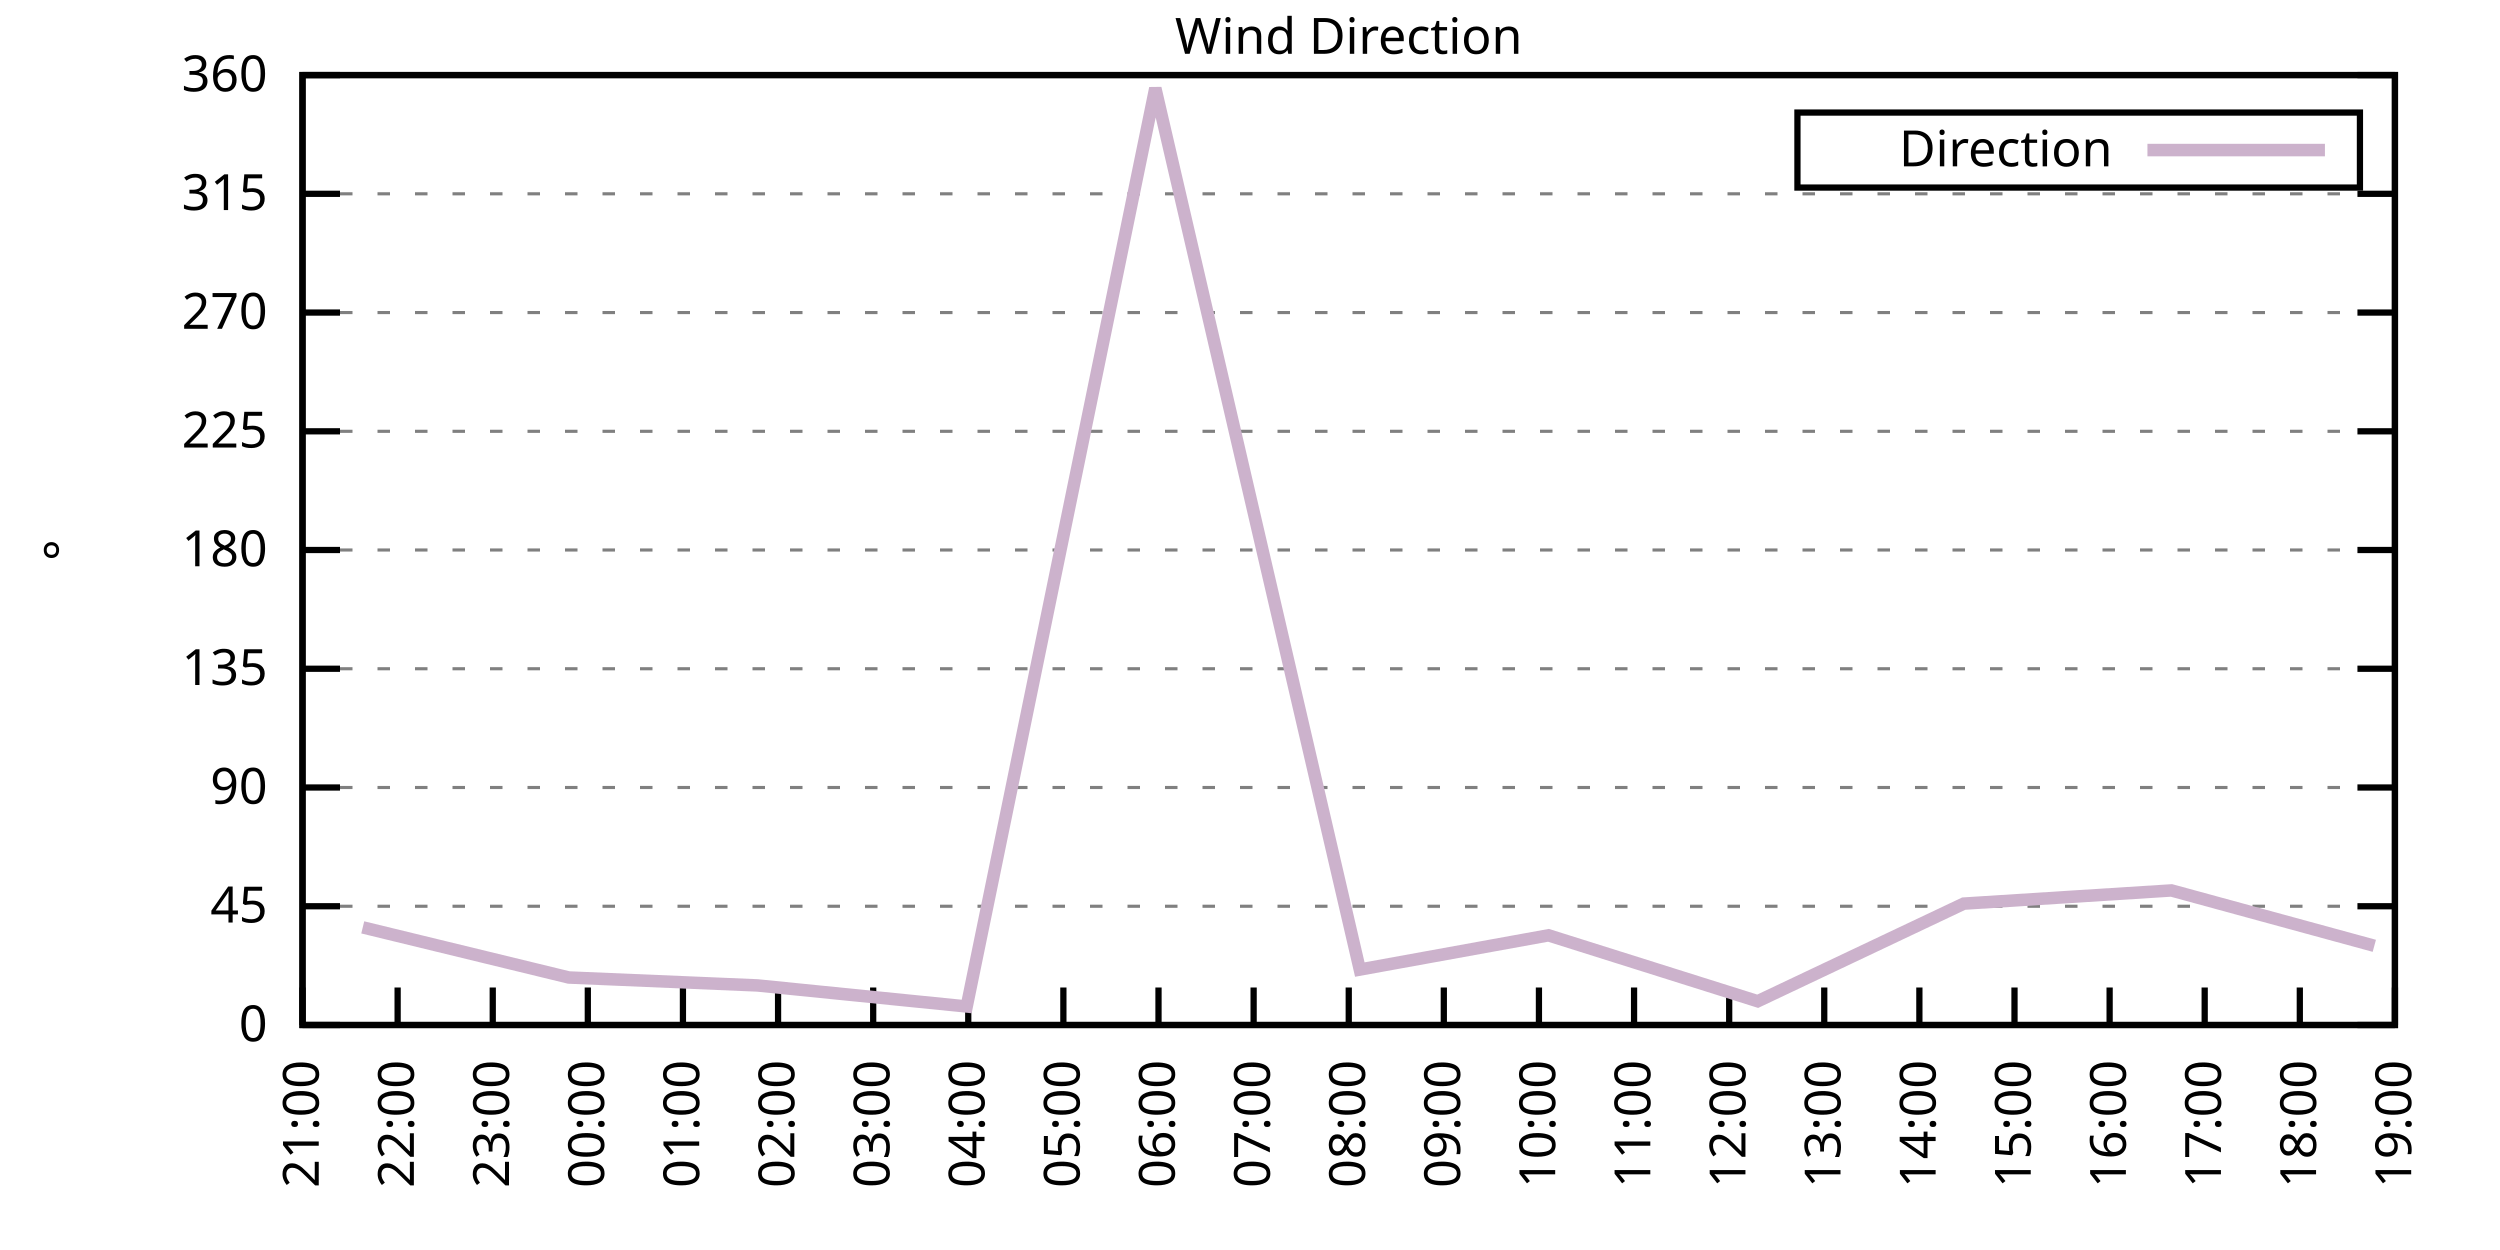
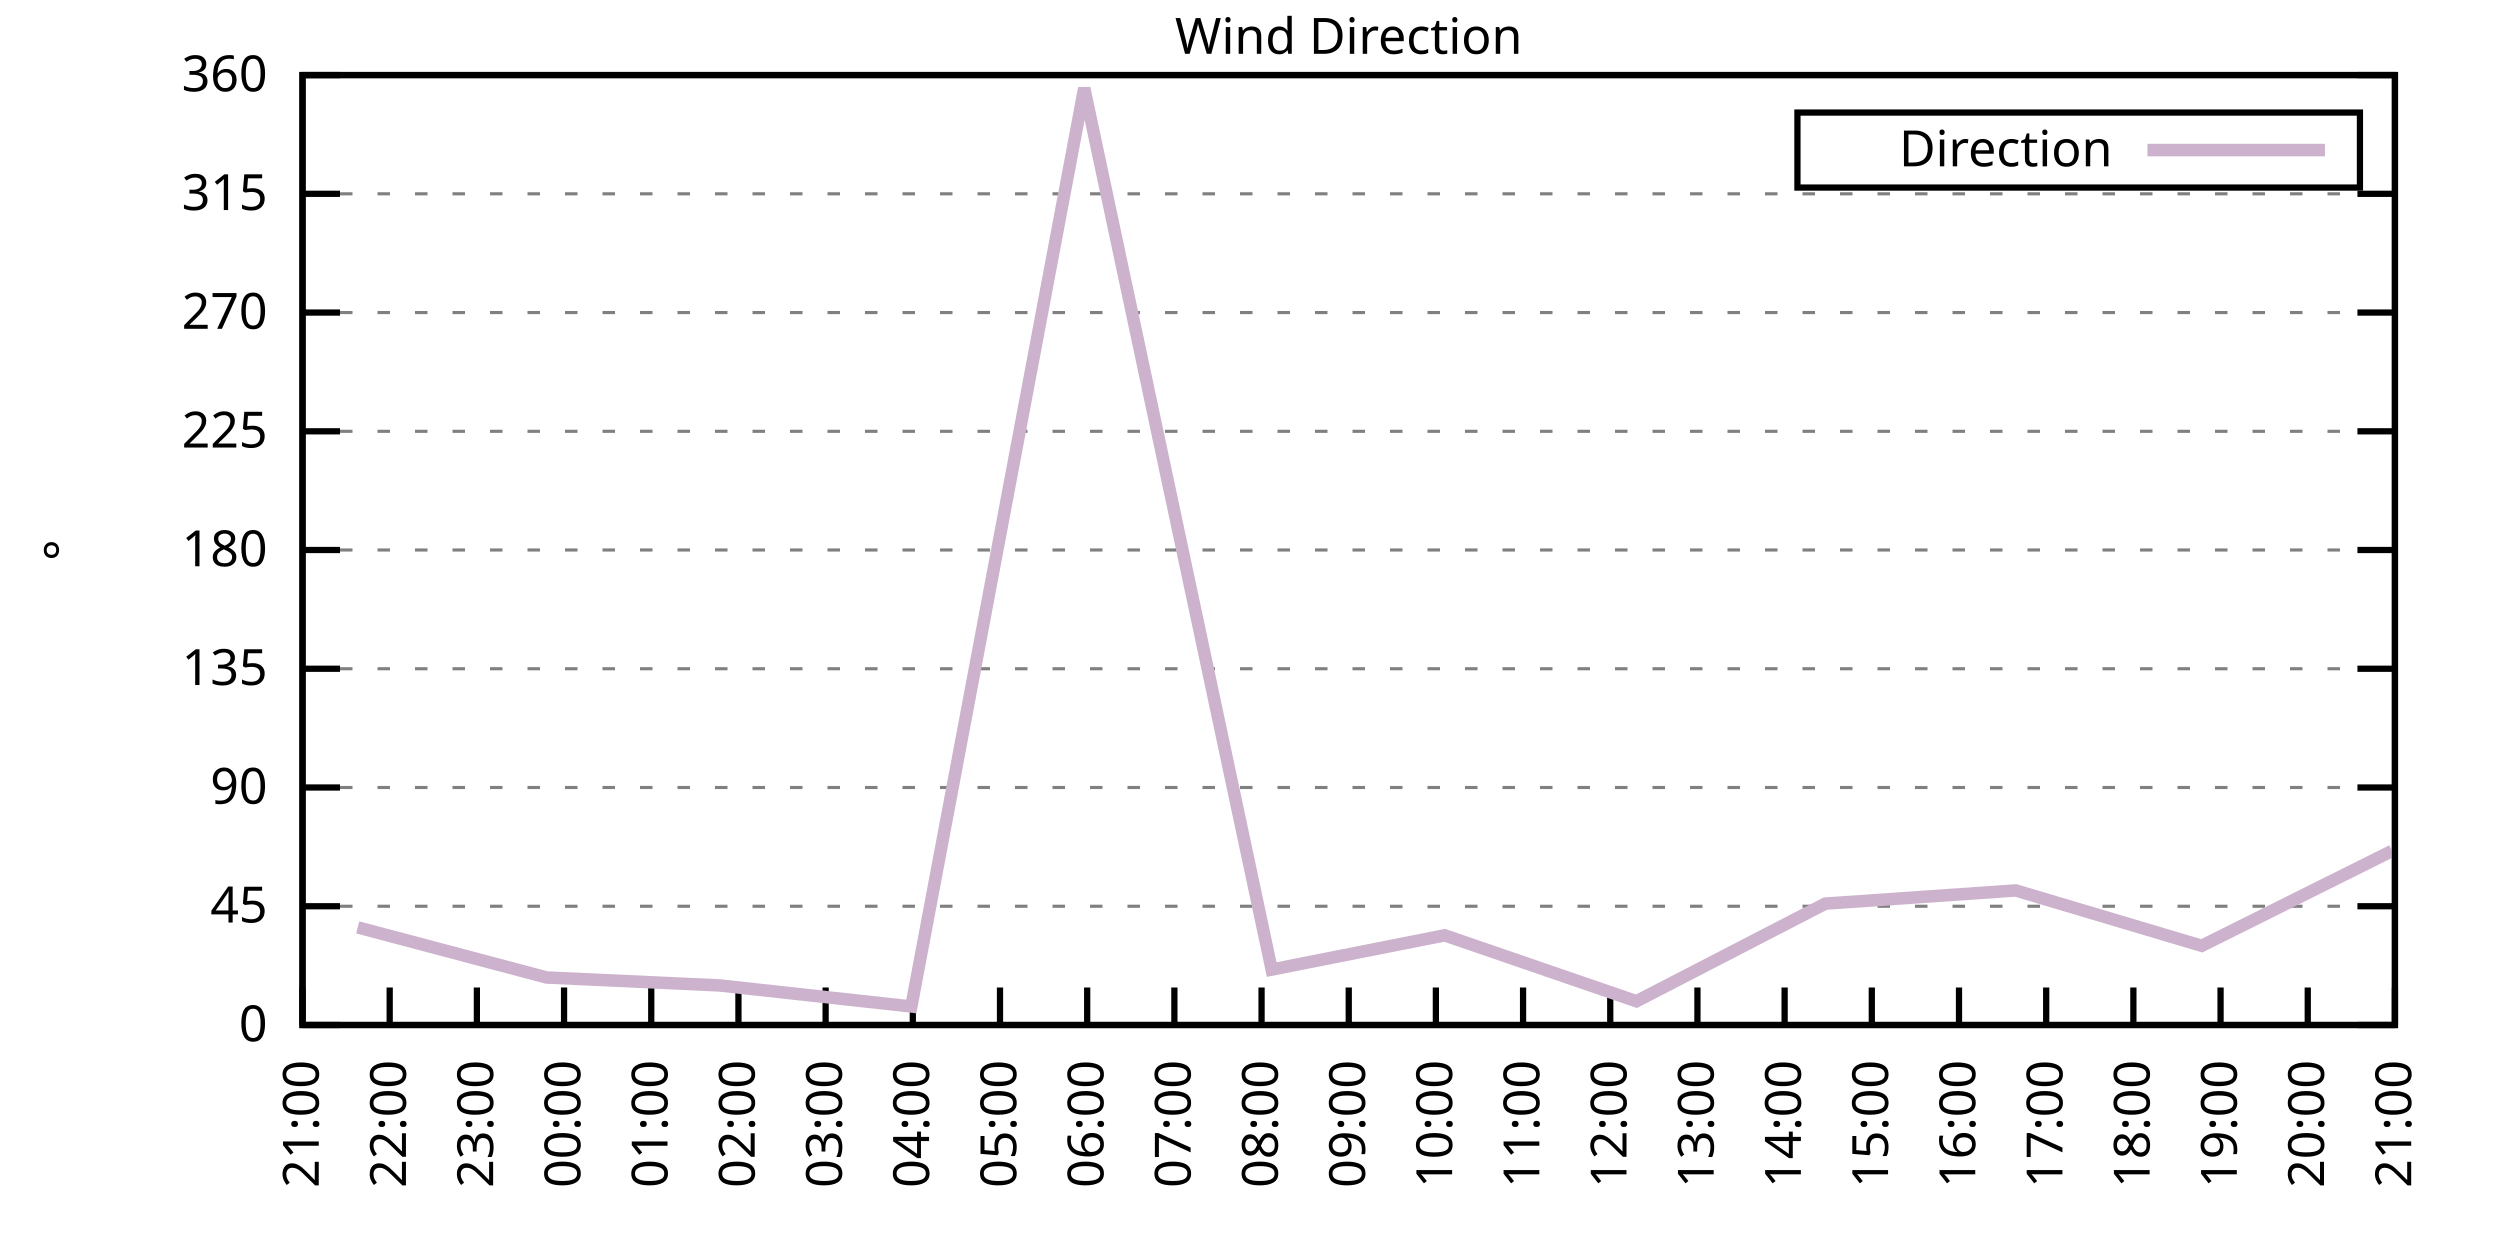
<svg xmlns="http://www.w3.org/2000/svg" xmlns:xlink="http://www.w3.org/1999/xlink" width="400" height="200" viewBox="0 0 400 200">
  <g id="gnuplot_canvas">
    <rect x="0" y="0" width="400" height="200" fill="none" />
    <defs>
      <circle id="gpDot" r="0.5" stroke-width="0.5" stroke="currentColor" />
      <path id="gpPt0" stroke-width="0.333" stroke="currentColor" d="M-1,0 h2 M0,-1 v2" />
      <path id="gpPt1" stroke-width="0.333" stroke="currentColor" d="M-1,-1 L1,1 M1,-1 L-1,1" />
      <path id="gpPt2" stroke-width="0.333" stroke="currentColor" d="M-1,0 L1,0 M0,-1 L0,1 M-1,-1 L1,1 M-1,1 L1,-1" />
      <rect id="gpPt3" stroke-width="0.333" stroke="currentColor" x="-1" y="-1" width="2" height="2" />
      <rect id="gpPt4" stroke-width="0.333" stroke="currentColor" fill="currentColor" x="-1" y="-1" width="2" height="2" />
      <circle id="gpPt5" stroke-width="0.333" stroke="currentColor" cx="0" cy="0" r="1" />
      <use xlink:href="#gpPt5" id="gpPt6" fill="currentColor" stroke="none" />
      <path id="gpPt7" stroke-width="0.333" stroke="currentColor" d="M0,-1.33 L-1.33,0.67 L1.33,0.67 z" />
      <use xlink:href="#gpPt7" id="gpPt8" fill="currentColor" stroke="none" />
      <use xlink:href="#gpPt7" id="gpPt9" stroke="currentColor" transform="rotate(180)" />
      <use xlink:href="#gpPt9" id="gpPt10" fill="currentColor" stroke="none" />
      <use xlink:href="#gpPt3" id="gpPt11" stroke="currentColor" transform="rotate(45)" />
      <use xlink:href="#gpPt11" id="gpPt12" fill="currentColor" stroke="none" />
      <path id="gpPt13" stroke-width="0.333" stroke="currentColor" d="M0,1.330 L1.265,0.411 L0.782,-1.067 L-0.782,-1.076 L-1.265,0.411 z" />
      <use xlink:href="#gpPt13" id="gpPt14" fill="currentColor" stroke="none" />
      <filter id="textbox" filterUnits="objectBoundingBox" x="0" y="0" height="1" width="1">
        <feFlood flood-color="white" flood-opacity="1" result="bgnd" />
        <feComposite in="SourceGraphic" in2="bgnd" operator="atop" />
      </filter>
      <filter id="greybox" filterUnits="objectBoundingBox" x="0" y="0" height="1" width="1">
        <feFlood flood-color="lightgrey" flood-opacity="1" result="grey" />
        <feComposite in="SourceGraphic" in2="grey" operator="atop" />
      </filter>
    </defs>
    <g fill="none" color="white" stroke="currentColor" stroke-width="1.00" stroke-linecap="butt" stroke-linejoin="miter">
</g>
    <g fill="none" color="black" stroke="currentColor" stroke-width="1.00" stroke-linecap="butt" stroke-linejoin="miter">
      <g stroke="none" shape-rendering="crispEdges">
        <polygon fill="rgb(255, 255, 255)" points="48.40,164.00 383.18,164.00 383.18,12.02 48.40,12.02 " />
      </g>
    </g>
    <g fill="none" color="black" stroke="currentColor" stroke-width="1.00" stroke-linecap="butt" stroke-linejoin="miter">
</g>
    <g fill="none" color="black" stroke="black" stroke-width="0.50" stroke-linecap="butt" stroke-linejoin="miter">
</g>
    <g fill="none" color="gray" stroke="currentColor" stroke-width="0.50" stroke-linecap="butt" stroke-linejoin="miter">
      <path stroke="gray" stroke-dasharray="2,4" class="gridline" d="M48.40,164.00 L383.19,164.00  " />
    </g>
    <g fill="none" color="gray" stroke="gray" stroke-width="1.00" stroke-linecap="butt" stroke-linejoin="miter">
</g>
    <g fill="none" color="black" stroke="currentColor" stroke-width="1.00" stroke-linecap="butt" stroke-linejoin="miter">
      <path stroke="black" d="M48.40,164.00 L54.40,164.00 M383.19,164.00 L377.19,164.00  " />
      <g transform="translate(42.80,166.60)" stroke="none" fill="black" font-family="Sans" font-size="8.00" text-anchor="end">
        <text>
          <tspan font-family="Sans"> 0</tspan>
        </text>
      </g>
    </g>
    <g fill="none" color="black" stroke="currentColor" stroke-width="1.00" stroke-linecap="butt" stroke-linejoin="miter">
</g>
    <g fill="none" color="black" stroke="black" stroke-width="0.50" stroke-linecap="butt" stroke-linejoin="miter">
</g>
    <g fill="none" color="gray" stroke="currentColor" stroke-width="0.50" stroke-linecap="butt" stroke-linejoin="miter">
      <path stroke="gray" stroke-dasharray="2,4" class="gridline" d="M48.40,145.00 L383.19,145.00  " />
    </g>
    <g fill="none" color="gray" stroke="gray" stroke-width="1.00" stroke-linecap="butt" stroke-linejoin="miter">
</g>
    <g fill="none" color="black" stroke="currentColor" stroke-width="1.00" stroke-linecap="butt" stroke-linejoin="miter">
      <path stroke="black" d="M48.40,145.00 L54.40,145.00 M383.19,145.00 L377.19,145.00  " />
      <g transform="translate(42.80,147.60)" stroke="none" fill="black" font-family="Sans" font-size="8.00" text-anchor="end">
        <text>
          <tspan font-family="Sans"> 45</tspan>
        </text>
      </g>
    </g>
    <g fill="none" color="black" stroke="currentColor" stroke-width="1.00" stroke-linecap="butt" stroke-linejoin="miter">
</g>
    <g fill="none" color="black" stroke="black" stroke-width="0.50" stroke-linecap="butt" stroke-linejoin="miter">
</g>
    <g fill="none" color="gray" stroke="currentColor" stroke-width="0.50" stroke-linecap="butt" stroke-linejoin="miter">
      <path stroke="gray" stroke-dasharray="2,4" class="gridline" d="M48.40,126.00 L383.19,126.00  " />
    </g>
    <g fill="none" color="gray" stroke="gray" stroke-width="1.00" stroke-linecap="butt" stroke-linejoin="miter">
</g>
    <g fill="none" color="black" stroke="currentColor" stroke-width="1.00" stroke-linecap="butt" stroke-linejoin="miter">
      <path stroke="black" d="M48.40,126.00 L54.40,126.00 M383.19,126.00 L377.19,126.00  " />
      <g transform="translate(42.80,128.60)" stroke="none" fill="black" font-family="Sans" font-size="8.00" text-anchor="end">
        <text>
          <tspan font-family="Sans"> 90</tspan>
        </text>
      </g>
    </g>
    <g fill="none" color="black" stroke="currentColor" stroke-width="1.00" stroke-linecap="butt" stroke-linejoin="miter">
</g>
    <g fill="none" color="black" stroke="black" stroke-width="0.50" stroke-linecap="butt" stroke-linejoin="miter">
</g>
    <g fill="none" color="gray" stroke="currentColor" stroke-width="0.50" stroke-linecap="butt" stroke-linejoin="miter">
      <path stroke="gray" stroke-dasharray="2,4" class="gridline" d="M48.40,107.00 L383.19,107.00  " />
    </g>
    <g fill="none" color="gray" stroke="gray" stroke-width="1.00" stroke-linecap="butt" stroke-linejoin="miter">
</g>
    <g fill="none" color="black" stroke="currentColor" stroke-width="1.00" stroke-linecap="butt" stroke-linejoin="miter">
      <path stroke="black" d="M48.40,107.00 L54.40,107.00 M383.19,107.00 L377.19,107.00  " />
      <g transform="translate(42.80,109.60)" stroke="none" fill="black" font-family="Sans" font-size="8.00" text-anchor="end">
        <text>
          <tspan font-family="Sans"> 135</tspan>
        </text>
      </g>
    </g>
    <g fill="none" color="black" stroke="currentColor" stroke-width="1.00" stroke-linecap="butt" stroke-linejoin="miter">
</g>
    <g fill="none" color="black" stroke="black" stroke-width="0.50" stroke-linecap="butt" stroke-linejoin="miter">
</g>
    <g fill="none" color="gray" stroke="currentColor" stroke-width="0.50" stroke-linecap="butt" stroke-linejoin="miter">
      <path stroke="gray" stroke-dasharray="2,4" class="gridline" d="M48.40,88.00 L383.19,88.00  " />
    </g>
    <g fill="none" color="gray" stroke="gray" stroke-width="1.00" stroke-linecap="butt" stroke-linejoin="miter">
</g>
    <g fill="none" color="black" stroke="currentColor" stroke-width="1.00" stroke-linecap="butt" stroke-linejoin="miter">
      <path stroke="black" d="M48.40,88.00 L54.40,88.00 M383.19,88.00 L377.19,88.00  " />
      <g transform="translate(42.80,90.60)" stroke="none" fill="black" font-family="Sans" font-size="8.00" text-anchor="end">
        <text>
          <tspan font-family="Sans"> 180</tspan>
        </text>
      </g>
    </g>
    <g fill="none" color="black" stroke="currentColor" stroke-width="1.00" stroke-linecap="butt" stroke-linejoin="miter">
</g>
    <g fill="none" color="black" stroke="black" stroke-width="0.50" stroke-linecap="butt" stroke-linejoin="miter">
</g>
    <g fill="none" color="gray" stroke="currentColor" stroke-width="0.50" stroke-linecap="butt" stroke-linejoin="miter">
      <path stroke="gray" stroke-dasharray="2,4" class="gridline" d="M48.40,69.01 L383.19,69.01  " />
    </g>
    <g fill="none" color="gray" stroke="gray" stroke-width="1.00" stroke-linecap="butt" stroke-linejoin="miter">
</g>
    <g fill="none" color="black" stroke="currentColor" stroke-width="1.00" stroke-linecap="butt" stroke-linejoin="miter">
      <path stroke="black" d="M48.40,69.01 L54.40,69.01 M383.19,69.01 L377.19,69.01  " />
      <g transform="translate(42.80,71.61)" stroke="none" fill="black" font-family="Sans" font-size="8.00" text-anchor="end">
        <text>
          <tspan font-family="Sans"> 225</tspan>
        </text>
      </g>
    </g>
    <g fill="none" color="black" stroke="currentColor" stroke-width="1.00" stroke-linecap="butt" stroke-linejoin="miter">
</g>
    <g fill="none" color="black" stroke="black" stroke-width="0.50" stroke-linecap="butt" stroke-linejoin="miter">
</g>
    <g fill="none" color="gray" stroke="currentColor" stroke-width="0.50" stroke-linecap="butt" stroke-linejoin="miter">
      <path stroke="gray" stroke-dasharray="2,4" class="gridline" d="M48.40,50.01 L383.19,50.01  " />
    </g>
    <g fill="none" color="gray" stroke="gray" stroke-width="1.00" stroke-linecap="butt" stroke-linejoin="miter">
</g>
    <g fill="none" color="black" stroke="currentColor" stroke-width="1.00" stroke-linecap="butt" stroke-linejoin="miter">
      <path stroke="black" d="M48.40,50.01 L54.40,50.01 M383.19,50.01 L377.19,50.01  " />
      <g transform="translate(42.80,52.61)" stroke="none" fill="black" font-family="Sans" font-size="8.00" text-anchor="end">
        <text>
          <tspan font-family="Sans"> 270</tspan>
        </text>
      </g>
    </g>
    <g fill="none" color="black" stroke="currentColor" stroke-width="1.00" stroke-linecap="butt" stroke-linejoin="miter">
</g>
    <g fill="none" color="black" stroke="black" stroke-width="0.50" stroke-linecap="butt" stroke-linejoin="miter">
</g>
    <g fill="none" color="gray" stroke="currentColor" stroke-width="0.50" stroke-linecap="butt" stroke-linejoin="miter">
      <path stroke="gray" stroke-dasharray="2,4" class="gridline" d="M48.40,31.01 L383.19,31.01  " />
    </g>
    <g fill="none" color="gray" stroke="gray" stroke-width="1.00" stroke-linecap="butt" stroke-linejoin="miter">
</g>
    <g fill="none" color="black" stroke="currentColor" stroke-width="1.00" stroke-linecap="butt" stroke-linejoin="miter">
      <path stroke="black" d="M48.40,31.01 L54.40,31.01 M383.19,31.01 L377.19,31.01  " />
      <g transform="translate(42.80,33.61)" stroke="none" fill="black" font-family="Sans" font-size="8.00" text-anchor="end">
        <text>
          <tspan font-family="Sans"> 315</tspan>
        </text>
      </g>
    </g>
    <g fill="none" color="black" stroke="currentColor" stroke-width="1.00" stroke-linecap="butt" stroke-linejoin="miter">
</g>
    <g fill="none" color="black" stroke="black" stroke-width="0.50" stroke-linecap="butt" stroke-linejoin="miter">
</g>
    <g fill="none" color="gray" stroke="currentColor" stroke-width="0.50" stroke-linecap="butt" stroke-linejoin="miter">
      <path stroke="gray" stroke-dasharray="2,4" class="gridline" d="M48.40,12.01 L383.19,12.01  " />
    </g>
    <g fill="none" color="gray" stroke="gray" stroke-width="1.00" stroke-linecap="butt" stroke-linejoin="miter">
</g>
    <g fill="none" color="black" stroke="currentColor" stroke-width="1.00" stroke-linecap="butt" stroke-linejoin="miter">
      <path stroke="black" d="M48.40,12.01 L54.40,12.01 M383.19,12.01 L377.19,12.01  " />
      <g transform="translate(42.80,14.61)" stroke="none" fill="black" font-family="Sans" font-size="8.00" text-anchor="end">
        <text>
          <tspan font-family="Sans"> 360</tspan>
        </text>
      </g>
    </g>
    <g fill="none" color="black" stroke="currentColor" stroke-width="1.00" stroke-linecap="butt" stroke-linejoin="miter">
      <path stroke="black" d="M48.40,164.00 L48.40,158.00  " />
      <g transform="translate(51.00,169.60) rotate(270.00)" stroke="none" fill="black" font-family="Sans" font-size="8.00" text-anchor="end">
        <text>
          <tspan font-family="Sans">21:00</tspan>
        </text>
      </g>
    </g>
    <g fill="none" color="black" stroke="currentColor" stroke-width="1.00" stroke-linecap="butt" stroke-linejoin="miter">
-       <path stroke="black" d="M63.62,164.00 L63.62,158.00  " />
-       <g transform="translate(66.22,169.60) rotate(270.00)" stroke="none" fill="black" font-family="Sans" font-size="8.00" text-anchor="end">
+       <path stroke="black" d="M62.35,164.00 L62.35,158.00  " />
+       <g transform="translate(64.95,169.60) rotate(270.00)" stroke="none" fill="black" font-family="Sans" font-size="8.00" text-anchor="end">
        <text>
          <tspan font-family="Sans">22:00</tspan>
        </text>
      </g>
    </g>
    <g fill="none" color="black" stroke="currentColor" stroke-width="1.00" stroke-linecap="butt" stroke-linejoin="miter">
-       <path stroke="black" d="M78.84,164.00 L78.84,158.00  " />
-       <g transform="translate(81.44,169.60) rotate(270.00)" stroke="none" fill="black" font-family="Sans" font-size="8.00" text-anchor="end">
+       <path stroke="black" d="M76.30,164.00 L76.30,158.00  " />
+       <g transform="translate(78.90,169.60) rotate(270.00)" stroke="none" fill="black" font-family="Sans" font-size="8.00" text-anchor="end">
        <text>
          <tspan font-family="Sans">23:00</tspan>
        </text>
      </g>
    </g>
    <g fill="none" color="black" stroke="currentColor" stroke-width="1.00" stroke-linecap="butt" stroke-linejoin="miter">
-       <path stroke="black" d="M94.05,164.00 L94.05,158.00  " />
-       <g transform="translate(96.65,169.60) rotate(270.00)" stroke="none" fill="black" font-family="Sans" font-size="8.00" text-anchor="end">
+       <path stroke="black" d="M90.25,164.00 L90.25,158.00  " />
+       <g transform="translate(92.85,169.60) rotate(270.00)" stroke="none" fill="black" font-family="Sans" font-size="8.00" text-anchor="end">
        <text>
          <tspan font-family="Sans">00:00</tspan>
        </text>
      </g>
    </g>
    <g fill="none" color="black" stroke="currentColor" stroke-width="1.00" stroke-linecap="butt" stroke-linejoin="miter">
-       <path stroke="black" d="M109.27,164.00 L109.27,158.00  " />
-       <g transform="translate(111.87,169.60) rotate(270.00)" stroke="none" fill="black" font-family="Sans" font-size="8.00" text-anchor="end">
+       <path stroke="black" d="M104.20,164.00 L104.20,158.00  " />
+       <g transform="translate(106.80,169.60) rotate(270.00)" stroke="none" fill="black" font-family="Sans" font-size="8.00" text-anchor="end">
        <text>
          <tspan font-family="Sans">01:00</tspan>
        </text>
      </g>
    </g>
    <g fill="none" color="black" stroke="currentColor" stroke-width="1.00" stroke-linecap="butt" stroke-linejoin="miter">
-       <path stroke="black" d="M124.49,164.00 L124.49,158.00  " />
-       <g transform="translate(127.09,169.60) rotate(270.00)" stroke="none" fill="black" font-family="Sans" font-size="8.00" text-anchor="end">
+       <path stroke="black" d="M118.15,164.00 L118.15,158.00  " />
+       <g transform="translate(120.75,169.60) rotate(270.00)" stroke="none" fill="black" font-family="Sans" font-size="8.00" text-anchor="end">
        <text>
          <tspan font-family="Sans">02:00</tspan>
        </text>
      </g>
    </g>
    <g fill="none" color="black" stroke="currentColor" stroke-width="1.00" stroke-linecap="butt" stroke-linejoin="miter">
-       <path stroke="black" d="M139.71,164.00 L139.71,158.00  " />
-       <g transform="translate(142.31,169.60) rotate(270.00)" stroke="none" fill="black" font-family="Sans" font-size="8.00" text-anchor="end">
+       <path stroke="black" d="M132.10,164.00 L132.10,158.00  " />
+       <g transform="translate(134.70,169.60) rotate(270.00)" stroke="none" fill="black" font-family="Sans" font-size="8.00" text-anchor="end">
        <text>
          <tspan font-family="Sans">03:00</tspan>
        </text>
      </g>
    </g>
    <g fill="none" color="black" stroke="currentColor" stroke-width="1.00" stroke-linecap="butt" stroke-linejoin="miter">
-       <path stroke="black" d="M154.92,164.00 L154.92,158.00  " />
-       <g transform="translate(157.52,169.60) rotate(270.00)" stroke="none" fill="black" font-family="Sans" font-size="8.00" text-anchor="end">
+       <path stroke="black" d="M146.05,164.00 L146.05,158.00  " />
+       <g transform="translate(148.65,169.60) rotate(270.00)" stroke="none" fill="black" font-family="Sans" font-size="8.00" text-anchor="end">
        <text>
          <tspan font-family="Sans">04:00</tspan>
        </text>
      </g>
    </g>
    <g fill="none" color="black" stroke="currentColor" stroke-width="1.00" stroke-linecap="butt" stroke-linejoin="miter">
-       <path stroke="black" d="M170.14,164.00 L170.14,158.00  " />
-       <g transform="translate(172.74,169.60) rotate(270.00)" stroke="none" fill="black" font-family="Sans" font-size="8.00" text-anchor="end">
+       <path stroke="black" d="M160.00,164.00 L160.00,158.00  " />
+       <g transform="translate(162.60,169.60) rotate(270.00)" stroke="none" fill="black" font-family="Sans" font-size="8.00" text-anchor="end">
        <text>
          <tspan font-family="Sans">05:00</tspan>
        </text>
      </g>
    </g>
    <g fill="none" color="black" stroke="currentColor" stroke-width="1.00" stroke-linecap="butt" stroke-linejoin="miter">
-       <path stroke="black" d="M185.36,164.00 L185.36,158.00  " />
-       <g transform="translate(187.96,169.60) rotate(270.00)" stroke="none" fill="black" font-family="Sans" font-size="8.00" text-anchor="end">
+       <path stroke="black" d="M173.95,164.00 L173.95,158.00  " />
+       <g transform="translate(176.55,169.60) rotate(270.00)" stroke="none" fill="black" font-family="Sans" font-size="8.00" text-anchor="end">
        <text>
          <tspan font-family="Sans">06:00</tspan>
        </text>
      </g>
    </g>
    <g fill="none" color="black" stroke="currentColor" stroke-width="1.00" stroke-linecap="butt" stroke-linejoin="miter">
-       <path stroke="black" d="M200.58,164.00 L200.58,158.00  " />
-       <g transform="translate(203.18,169.60) rotate(270.00)" stroke="none" fill="black" font-family="Sans" font-size="8.00" text-anchor="end">
+       <path stroke="black" d="M187.90,164.00 L187.90,158.00  " />
+       <g transform="translate(190.50,169.60) rotate(270.00)" stroke="none" fill="black" font-family="Sans" font-size="8.00" text-anchor="end">
        <text>
          <tspan font-family="Sans">07:00</tspan>
+         </text>
+       </g>
+     </g>
+     <g fill="none" color="black" stroke="currentColor" stroke-width="1.00" stroke-linecap="butt" stroke-linejoin="miter">
+       <path stroke="black" d="M201.85,164.00 L201.85,158.00  " />
+       <g transform="translate(204.45,169.60) rotate(270.00)" stroke="none" fill="black" font-family="Sans" font-size="8.00" text-anchor="end">
+         <text>
+           <tspan font-family="Sans">08:00</tspan>
        </text>
      </g>
    </g>
    <g fill="none" color="black" stroke="currentColor" stroke-width="1.00" stroke-linecap="butt" stroke-linejoin="miter">
      <path stroke="black" d="M215.80,164.00 L215.80,158.00  " />
      <g transform="translate(218.40,169.60) rotate(270.00)" stroke="none" fill="black" font-family="Sans" font-size="8.00" text-anchor="end">
        <text>
-           <tspan font-family="Sans">08:00</tspan>
-         </text>
-       </g>
-     </g>
-     <g fill="none" color="black" stroke="currentColor" stroke-width="1.00" stroke-linecap="butt" stroke-linejoin="miter">
-       <path stroke="black" d="M231.01,164.00 L231.01,158.00  " />
-       <g transform="translate(233.61,169.60) rotate(270.00)" stroke="none" fill="black" font-family="Sans" font-size="8.00" text-anchor="end">
-         <text>
          <tspan font-family="Sans">09:00</tspan>
        </text>
      </g>
    </g>
    <g fill="none" color="black" stroke="currentColor" stroke-width="1.00" stroke-linecap="butt" stroke-linejoin="miter">
-       <path stroke="black" d="M246.23,164.00 L246.23,158.00  " />
-       <g transform="translate(248.83,169.60) rotate(270.00)" stroke="none" fill="black" font-family="Sans" font-size="8.00" text-anchor="end">
+       <path stroke="black" d="M229.74,164.00 L229.74,158.00  " />
+       <g transform="translate(232.34,169.60) rotate(270.00)" stroke="none" fill="black" font-family="Sans" font-size="8.00" text-anchor="end">
        <text>
          <tspan font-family="Sans">10:00</tspan>
        </text>
      </g>
    </g>
    <g fill="none" color="black" stroke="currentColor" stroke-width="1.00" stroke-linecap="butt" stroke-linejoin="miter">
-       <path stroke="black" d="M261.45,164.00 L261.45,158.00  " />
-       <g transform="translate(264.05,169.60) rotate(270.00)" stroke="none" fill="black" font-family="Sans" font-size="8.00" text-anchor="end">
+       <path stroke="black" d="M243.69,164.00 L243.69,158.00  " />
+       <g transform="translate(246.29,169.60) rotate(270.00)" stroke="none" fill="black" font-family="Sans" font-size="8.00" text-anchor="end">
        <text>
          <tspan font-family="Sans">11:00</tspan>
        </text>
      </g>
    </g>
    <g fill="none" color="black" stroke="currentColor" stroke-width="1.00" stroke-linecap="butt" stroke-linejoin="miter">
-       <path stroke="black" d="M276.67,164.00 L276.67,158.00  " />
-       <g transform="translate(279.27,169.60) rotate(270.00)" stroke="none" fill="black" font-family="Sans" font-size="8.00" text-anchor="end">
+       <path stroke="black" d="M257.64,164.00 L257.64,158.00  " />
+       <g transform="translate(260.24,169.60) rotate(270.00)" stroke="none" fill="black" font-family="Sans" font-size="8.00" text-anchor="end">
        <text>
          <tspan font-family="Sans">12:00</tspan>
        </text>
      </g>
    </g>
    <g fill="none" color="black" stroke="currentColor" stroke-width="1.00" stroke-linecap="butt" stroke-linejoin="miter">
-       <path stroke="black" d="M291.88,164.00 L291.88,158.00  " />
-       <g transform="translate(294.48,169.60) rotate(270.00)" stroke="none" fill="black" font-family="Sans" font-size="8.00" text-anchor="end">
+       <path stroke="black" d="M271.59,164.00 L271.59,158.00  " />
+       <g transform="translate(274.19,169.60) rotate(270.00)" stroke="none" fill="black" font-family="Sans" font-size="8.00" text-anchor="end">
        <text>
          <tspan font-family="Sans">13:00</tspan>
        </text>
      </g>
    </g>
    <g fill="none" color="black" stroke="currentColor" stroke-width="1.00" stroke-linecap="butt" stroke-linejoin="miter">
-       <path stroke="black" d="M307.10,164.00 L307.10,158.00  " />
-       <g transform="translate(309.70,169.60) rotate(270.00)" stroke="none" fill="black" font-family="Sans" font-size="8.00" text-anchor="end">
+       <path stroke="black" d="M285.54,164.00 L285.54,158.00  " />
+       <g transform="translate(288.14,169.60) rotate(270.00)" stroke="none" fill="black" font-family="Sans" font-size="8.00" text-anchor="end">
        <text>
          <tspan font-family="Sans">14:00</tspan>
        </text>
      </g>
    </g>
    <g fill="none" color="black" stroke="currentColor" stroke-width="1.00" stroke-linecap="butt" stroke-linejoin="miter">
-       <path stroke="black" d="M322.32,164.00 L322.32,158.00  " />
-       <g transform="translate(324.92,169.60) rotate(270.00)" stroke="none" fill="black" font-family="Sans" font-size="8.00" text-anchor="end">
+       <path stroke="black" d="M299.49,164.00 L299.49,158.00  " />
+       <g transform="translate(302.09,169.60) rotate(270.00)" stroke="none" fill="black" font-family="Sans" font-size="8.00" text-anchor="end">
        <text>
          <tspan font-family="Sans">15:00</tspan>
        </text>
      </g>
    </g>
    <g fill="none" color="black" stroke="currentColor" stroke-width="1.00" stroke-linecap="butt" stroke-linejoin="miter">
-       <path stroke="black" d="M337.54,164.00 L337.54,158.00  " />
-       <g transform="translate(340.14,169.60) rotate(270.00)" stroke="none" fill="black" font-family="Sans" font-size="8.00" text-anchor="end">
+       <path stroke="black" d="M313.44,164.00 L313.44,158.00  " />
+       <g transform="translate(316.04,169.60) rotate(270.00)" stroke="none" fill="black" font-family="Sans" font-size="8.00" text-anchor="end">
        <text>
          <tspan font-family="Sans">16:00</tspan>
        </text>
      </g>
    </g>
    <g fill="none" color="black" stroke="currentColor" stroke-width="1.00" stroke-linecap="butt" stroke-linejoin="miter">
-       <path stroke="black" d="M352.75,164.00 L352.75,158.00  " />
-       <g transform="translate(355.35,169.60) rotate(270.00)" stroke="none" fill="black" font-family="Sans" font-size="8.00" text-anchor="end">
+       <path stroke="black" d="M327.39,164.00 L327.39,158.00  " />
+       <g transform="translate(329.99,169.60) rotate(270.00)" stroke="none" fill="black" font-family="Sans" font-size="8.00" text-anchor="end">
        <text>
          <tspan font-family="Sans">17:00</tspan>
        </text>
      </g>
    </g>
    <g fill="none" color="black" stroke="currentColor" stroke-width="1.00" stroke-linecap="butt" stroke-linejoin="miter">
-       <path stroke="black" d="M367.97,164.00 L367.97,158.00  " />
-       <g transform="translate(370.57,169.60) rotate(270.00)" stroke="none" fill="black" font-family="Sans" font-size="8.00" text-anchor="end">
+       <path stroke="black" d="M341.34,164.00 L341.34,158.00  " />
+       <g transform="translate(343.94,169.60) rotate(270.00)" stroke="none" fill="black" font-family="Sans" font-size="8.00" text-anchor="end">
        <text>
          <tspan font-family="Sans">18:00</tspan>
+         </text>
+       </g>
+     </g>
+     <g fill="none" color="black" stroke="currentColor" stroke-width="1.00" stroke-linecap="butt" stroke-linejoin="miter">
+       <path stroke="black" d="M355.29,164.00 L355.29,158.00  " />
+       <g transform="translate(357.89,169.60) rotate(270.00)" stroke="none" fill="black" font-family="Sans" font-size="8.00" text-anchor="end">
+         <text>
+           <tspan font-family="Sans">19:00</tspan>
+         </text>
+       </g>
+     </g>
+     <g fill="none" color="black" stroke="currentColor" stroke-width="1.00" stroke-linecap="butt" stroke-linejoin="miter">
+       <path stroke="black" d="M369.24,164.00 L369.24,158.00  " />
+       <g transform="translate(371.84,169.60) rotate(270.00)" stroke="none" fill="black" font-family="Sans" font-size="8.00" text-anchor="end">
+         <text>
+           <tspan font-family="Sans">20:00</tspan>
        </text>
      </g>
    </g>
    <g fill="none" color="black" stroke="currentColor" stroke-width="1.00" stroke-linecap="butt" stroke-linejoin="miter">
      <path stroke="black" d="M383.19,164.00 L383.19,158.00  " />
      <g transform="translate(385.79,169.60) rotate(270.00)" stroke="none" fill="black" font-family="Sans" font-size="8.00" text-anchor="end">
        <text>
-           <tspan font-family="Sans">19:00</tspan>
+           <tspan font-family="Sans">21:00</tspan>
        </text>
      </g>
    </g>
    <g fill="none" color="black" stroke="currentColor" stroke-width="1.00" stroke-linecap="butt" stroke-linejoin="miter">
</g>
    <g fill="none" color="black" stroke="currentColor" stroke-width="1.00" stroke-linecap="butt" stroke-linejoin="miter">
      <path stroke="black" d="M48.40,12.01 L48.40,164.00 L383.19,164.00 L383.19,12.01 L48.40,12.01 Z  " />
    </g>
    <g fill="none" color="black" stroke="currentColor" stroke-width="1.00" stroke-linecap="butt" stroke-linejoin="miter">
</g>
    <g fill="none" color="black" stroke="currentColor" stroke-width="1.00" stroke-linecap="butt" stroke-linejoin="miter">
      <path stroke="black" d="M287.59,30.01 L287.59,18.01 L377.59,18.01 L377.59,30.01 L287.59,30.01 Z  " />
    </g>
    <g id="Wind_direction_plot_1">
      <g fill="none" color="white" stroke="black" stroke-width="2.00" stroke-linecap="butt" stroke-linejoin="miter">
</g>
      <g fill="none" color="black" stroke="currentColor" stroke-width="2.00" stroke-linecap="butt" stroke-linejoin="miter">
        <g transform="translate(337.99,26.61)" stroke="none" fill="black" font-family="Sans" font-size="8.00" text-anchor="end">
          <text>
            <tspan font-family="Sans">Direction</tspan>
          </text>
        </g>
      </g>
      <g fill="none" color="black" stroke="currentColor" stroke-width="2.00" stroke-linecap="butt" stroke-linejoin="miter">
-         <path stroke="rgb(204, 178, 204)" d="M343.59,24.01 L371.99,24.01 M58.04,148.38 L91.01,156.40 L121.19,157.67 L154.67,161.04 L184.85,14.12 L217.57,155.13   L247.75,149.65 L281.23,160.20 L314.20,144.58 L347.43,142.47 L379.89,151.33  " />
+         <path stroke="rgb(204, 178, 204)" d="M343.59,24.01 L371.99,24.01 M57.23,148.38 L87.46,156.40 L115.13,157.67 L145.81,161.04 L173.48,14.12 L203.47,155.13   L231.14,149.65 L261.83,160.20 L292.05,144.58 L322.51,142.47 L352.27,151.33 L382.73,136.14  " />
      </g>
    </g>
    <g fill="none" color="black" stroke="currentColor" stroke-width="2.00" stroke-linecap="butt" stroke-linejoin="miter">
</g>
    <g fill="none" color="black" stroke="black" stroke-width="1.00" stroke-linecap="butt" stroke-linejoin="miter">
</g>
    <g fill="none" color="black" stroke="currentColor" stroke-width="1.00" stroke-linecap="butt" stroke-linejoin="miter">
      <path stroke="black" d="M48.40,12.01 L48.40,164.00 L383.19,164.00 L383.19,12.01 L48.40,12.01 Z  " />
      <g transform="translate(12.80,88.01) rotate(270.00)" stroke="none" fill="black" font-family="Sans" font-size="8.00" text-anchor="middle">
        <text>
          <tspan font-family="Sans">°</tspan>
        </text>
      </g>
    </g>
    <g fill="none" color="black" stroke="currentColor" stroke-width="1.00" stroke-linecap="butt" stroke-linejoin="miter">
</g>
    <g fill="none" color="black" stroke="currentColor" stroke-width="1.00" stroke-linecap="butt" stroke-linejoin="miter">
      <g transform="translate(215.79,8.61)" stroke="none" fill="black" font-family="Sans" font-size="8.00" text-anchor="middle">
        <text>
          <tspan font-family="Sans">Wind Direction</tspan>
        </text>
      </g>
    </g>
    <g fill="none" color="black" stroke="currentColor" stroke-width="1.00" stroke-linecap="butt" stroke-linejoin="miter">
</g>
  </g>
</svg>
